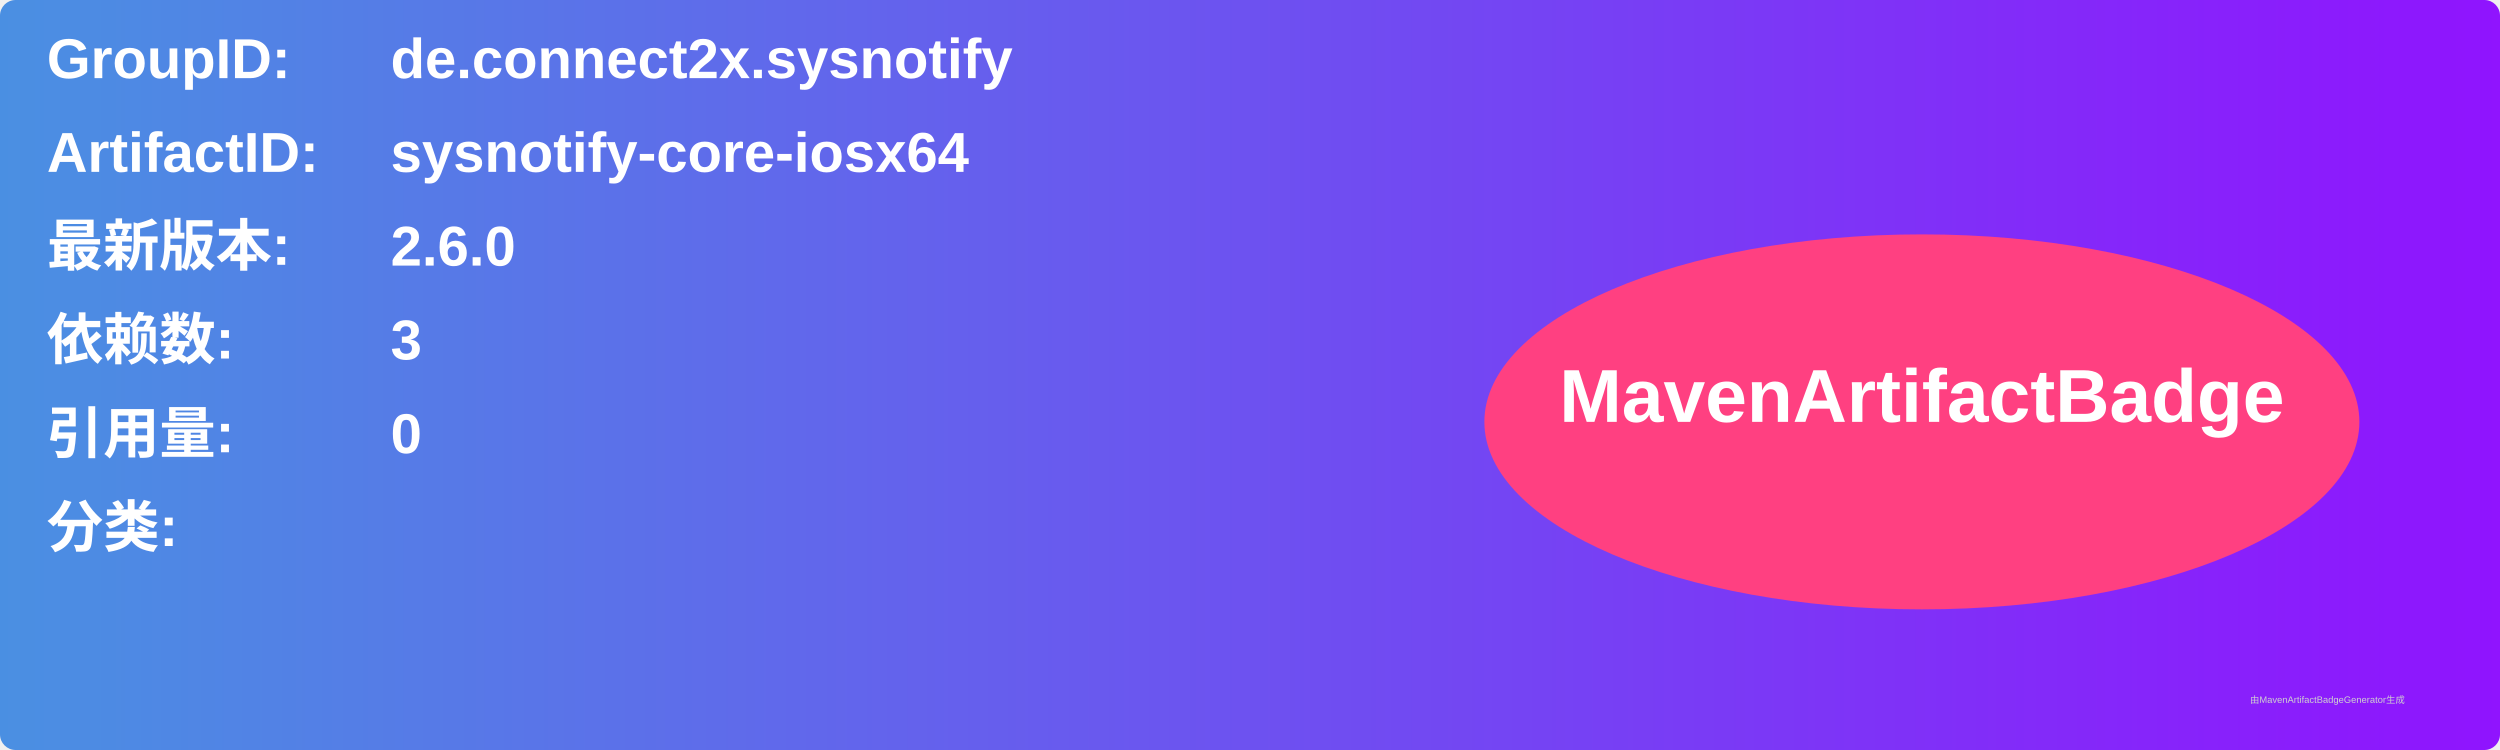
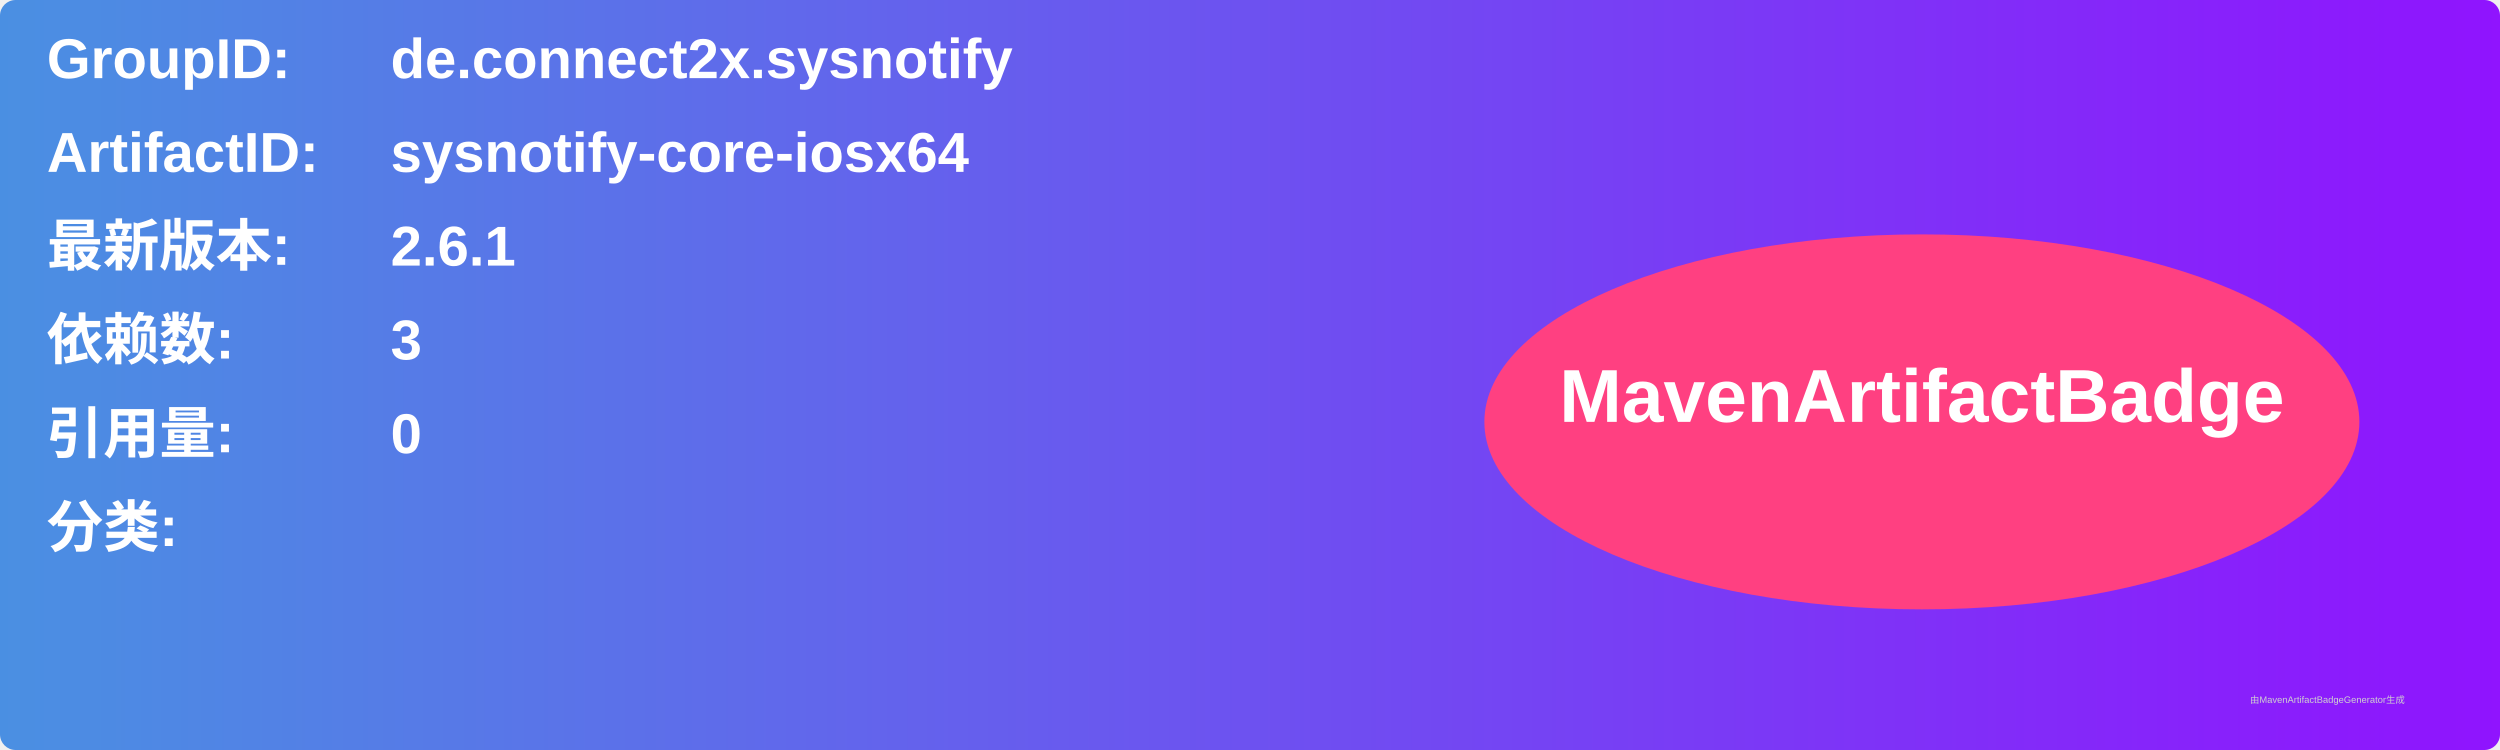
<svg xmlns="http://www.w3.org/2000/svg" width="800" height="240" viewBox="0 0 800 240">
  <linearGradient id="grad" x1="0%" y1="0%" x2="100%" y2="0%">
    <stop offset="0%" stop-color="#4a90e2" />
    <stop offset="100%" stop-color="#9013fe" />
  </linearGradient>
  <rect width="100%" height="100%" rx="5" ry="5" fill="url(#grad)" />
  <g transform="translate(15, 15)">
    <text x="0" y="10" font-family="Arial" font-size="18" fill="white" font-weight="bold" width="260">GroupID:</text>
    <text x="110" y="10" font-family="Arial" font-size="18" fill="white" font-weight="bold" width="460">de.connect2x.sysnotify</text>
    <text x="0" y="40" font-family="Arial" font-size="18" fill="white" font-weight="bold" width="260">ArtifactID:</text>
    <text x="110" y="40" font-family="Arial" font-size="18" fill="white" font-weight="bold" width="460">sysnotify-core-iosx64</text>
    <text x="0" y="70" font-family="Arial" font-size="18" fill="white" font-weight="bold">最新版本:</text>
    <text x="110" y="70" font-family="Arial" font-size="18" fill="white" font-weight="bold">
-       <tspan font-weight="bold">2.6.0</tspan>
+       <tspan font-weight="bold">2.6.1</tspan>
    </text>
    <text x="0" y="100" font-family="Arial" font-size="18" fill="white" font-weight="bold">依赖数: </text>
    <text x="110" y="100" font-family="Arial" font-size="18" fill="white">
      <tspan font-weight="bold">3</tspan>
    </text>
    <text x="0" y="130" font-family="Arial" font-size="18" fill="white" font-weight="bold">引用量: </text>
    <text x="110" y="130" font-family="Arial" font-size="18" fill="white">
      <tspan font-weight="bold">0</tspan>
    </text>
    <text x="0" y="160" font-family="Arial" font-size="18" fill="white" font-weight="bold">分类:</text>
    <text x="10" y="190" font-family="Arial" font-size="10" fill="white">
      <tspan font-weight="bold" />
    </text>
    <ellipse cx="600" cy="120" rx="140" ry="60" fill="#ff4081" />
    <text x="600" y="120" text-anchor="middle" font-family="Arial" font-size="24" fill="white" font-weight="bold">MavenArtifactBadge</text>
  </g>
  <text x="720" y="225" font-family="Arial" font-size="3" fill="#d0d0d0">由MavenArtifactBadgeGenerator生成</text>
</svg>
